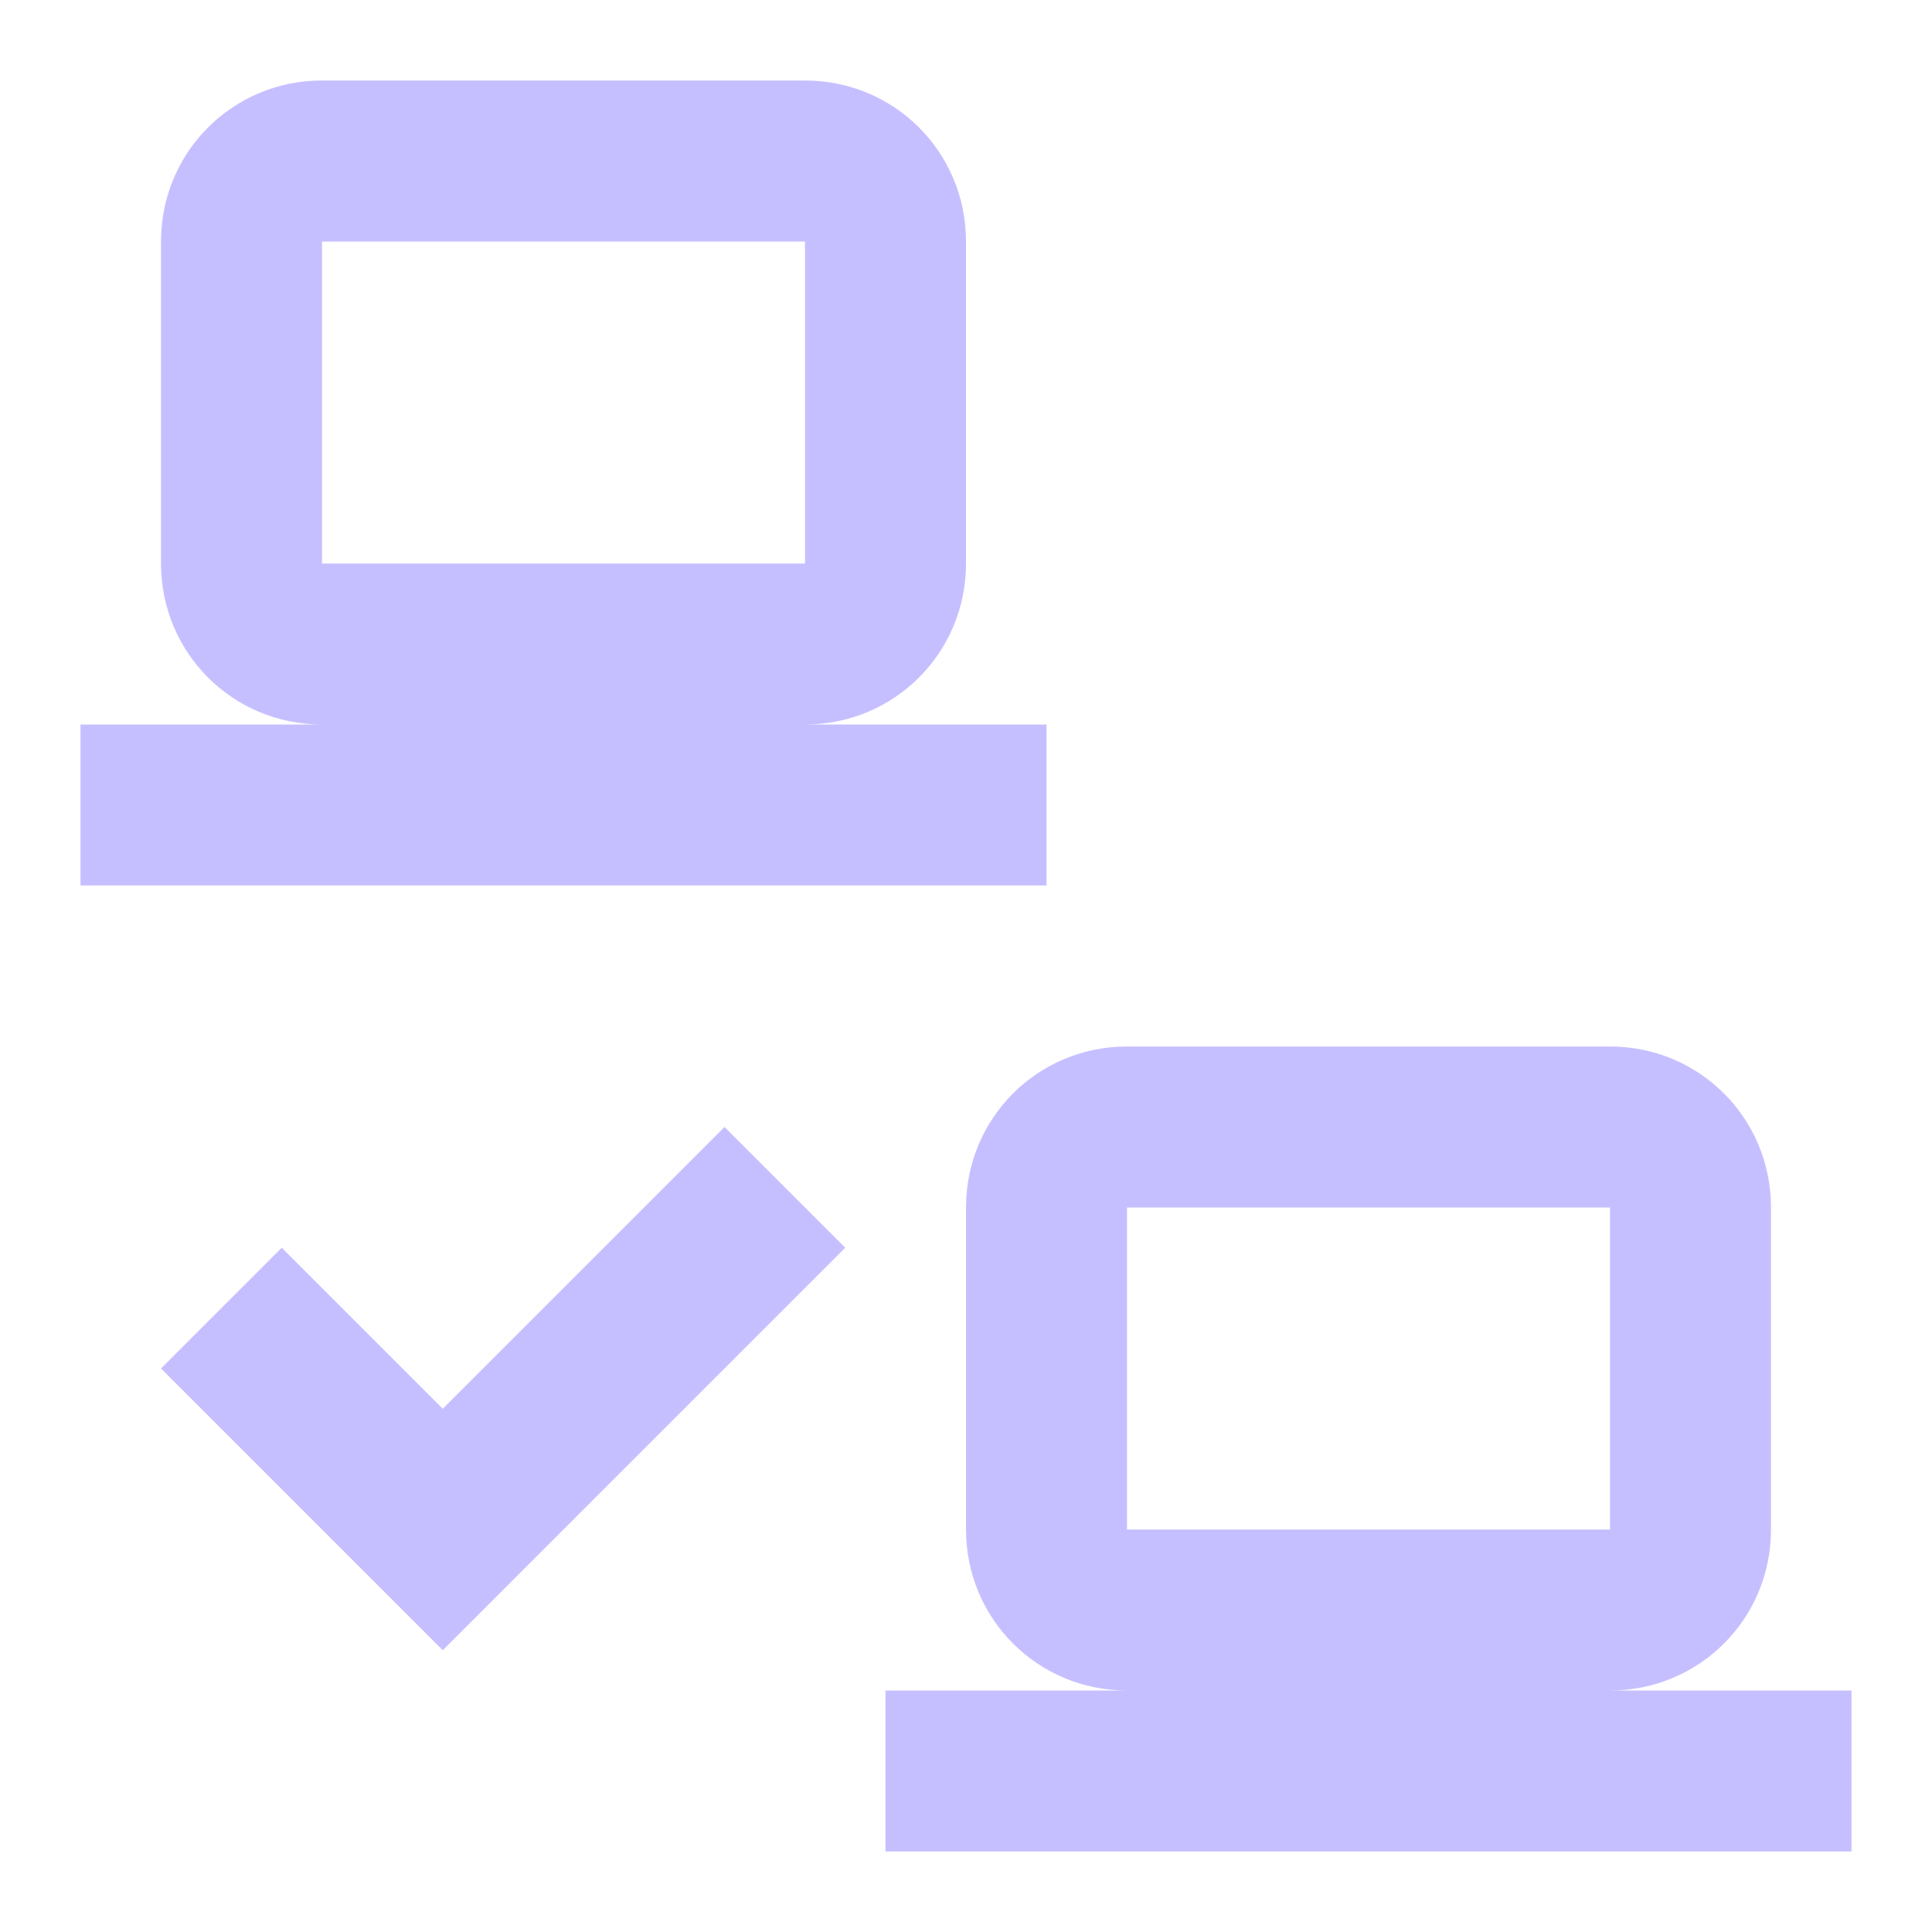
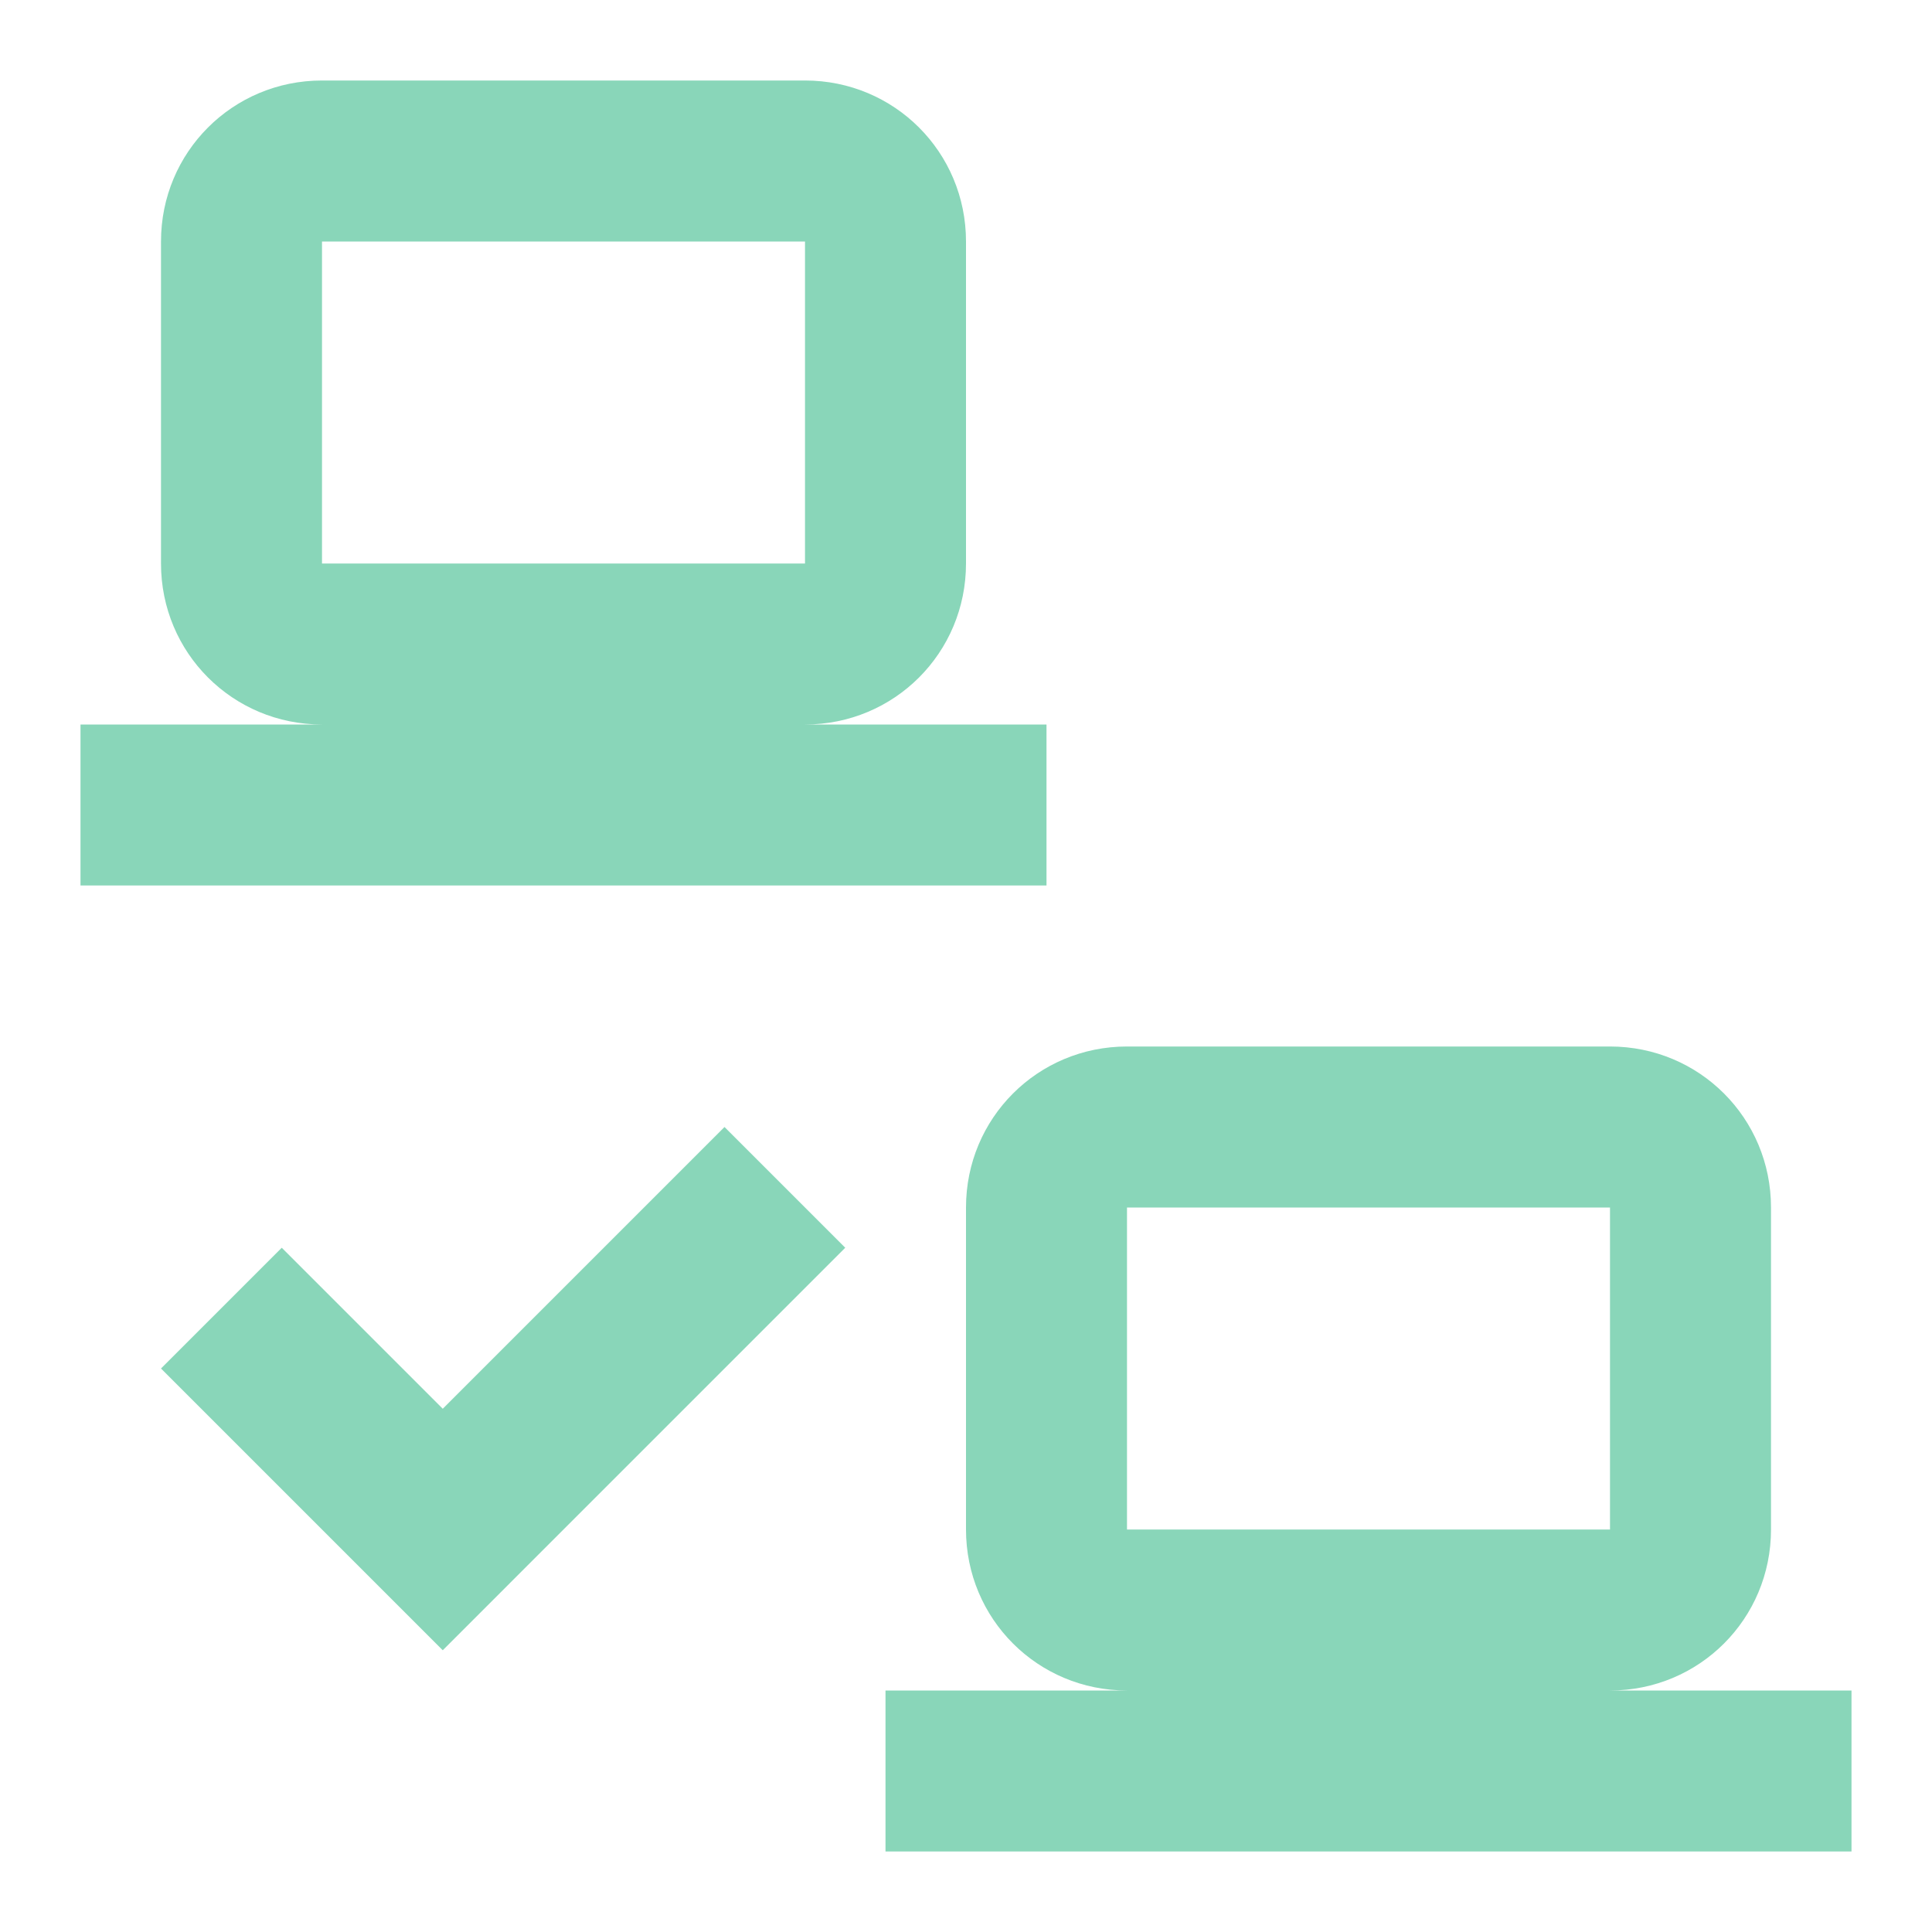
- <svg xmlns="http://www.w3.org/2000/svg" fill="#C6BFFF" preserveAspectRatio="xMidYMid meet" id="mdi-lan-check" viewBox="0 0 24 24">
+ <svg xmlns="http://www.w3.org/2000/svg" fill="#89D6B9" preserveAspectRatio="xMidYMid meet" id="mdi-lan-check" viewBox="0 0 24 24">
  <path d="M4 1C2.89 1 2 1.89 2 3V7C2 8.11 2.89 9 4 9H1V11H13V9H10C11.11 9 12 8.11 12 7V3C12 1.89 11.11 1 10 1H4M4 3H10V7H4V3M14 13C12.89 13 12 13.89 12 15V19C12 20.11 12.89 21 14 21H11V23H23V21H20C21.11 21 22 20.11 22 19V15C22 13.89 21.11 13 20 13H14M14 15H20V19H14V15M5.5 20.5L10.5 15.5L9 14L5.5 17.5L3.5 15.5L2 17L5.5 20.5Z" />
</svg>
